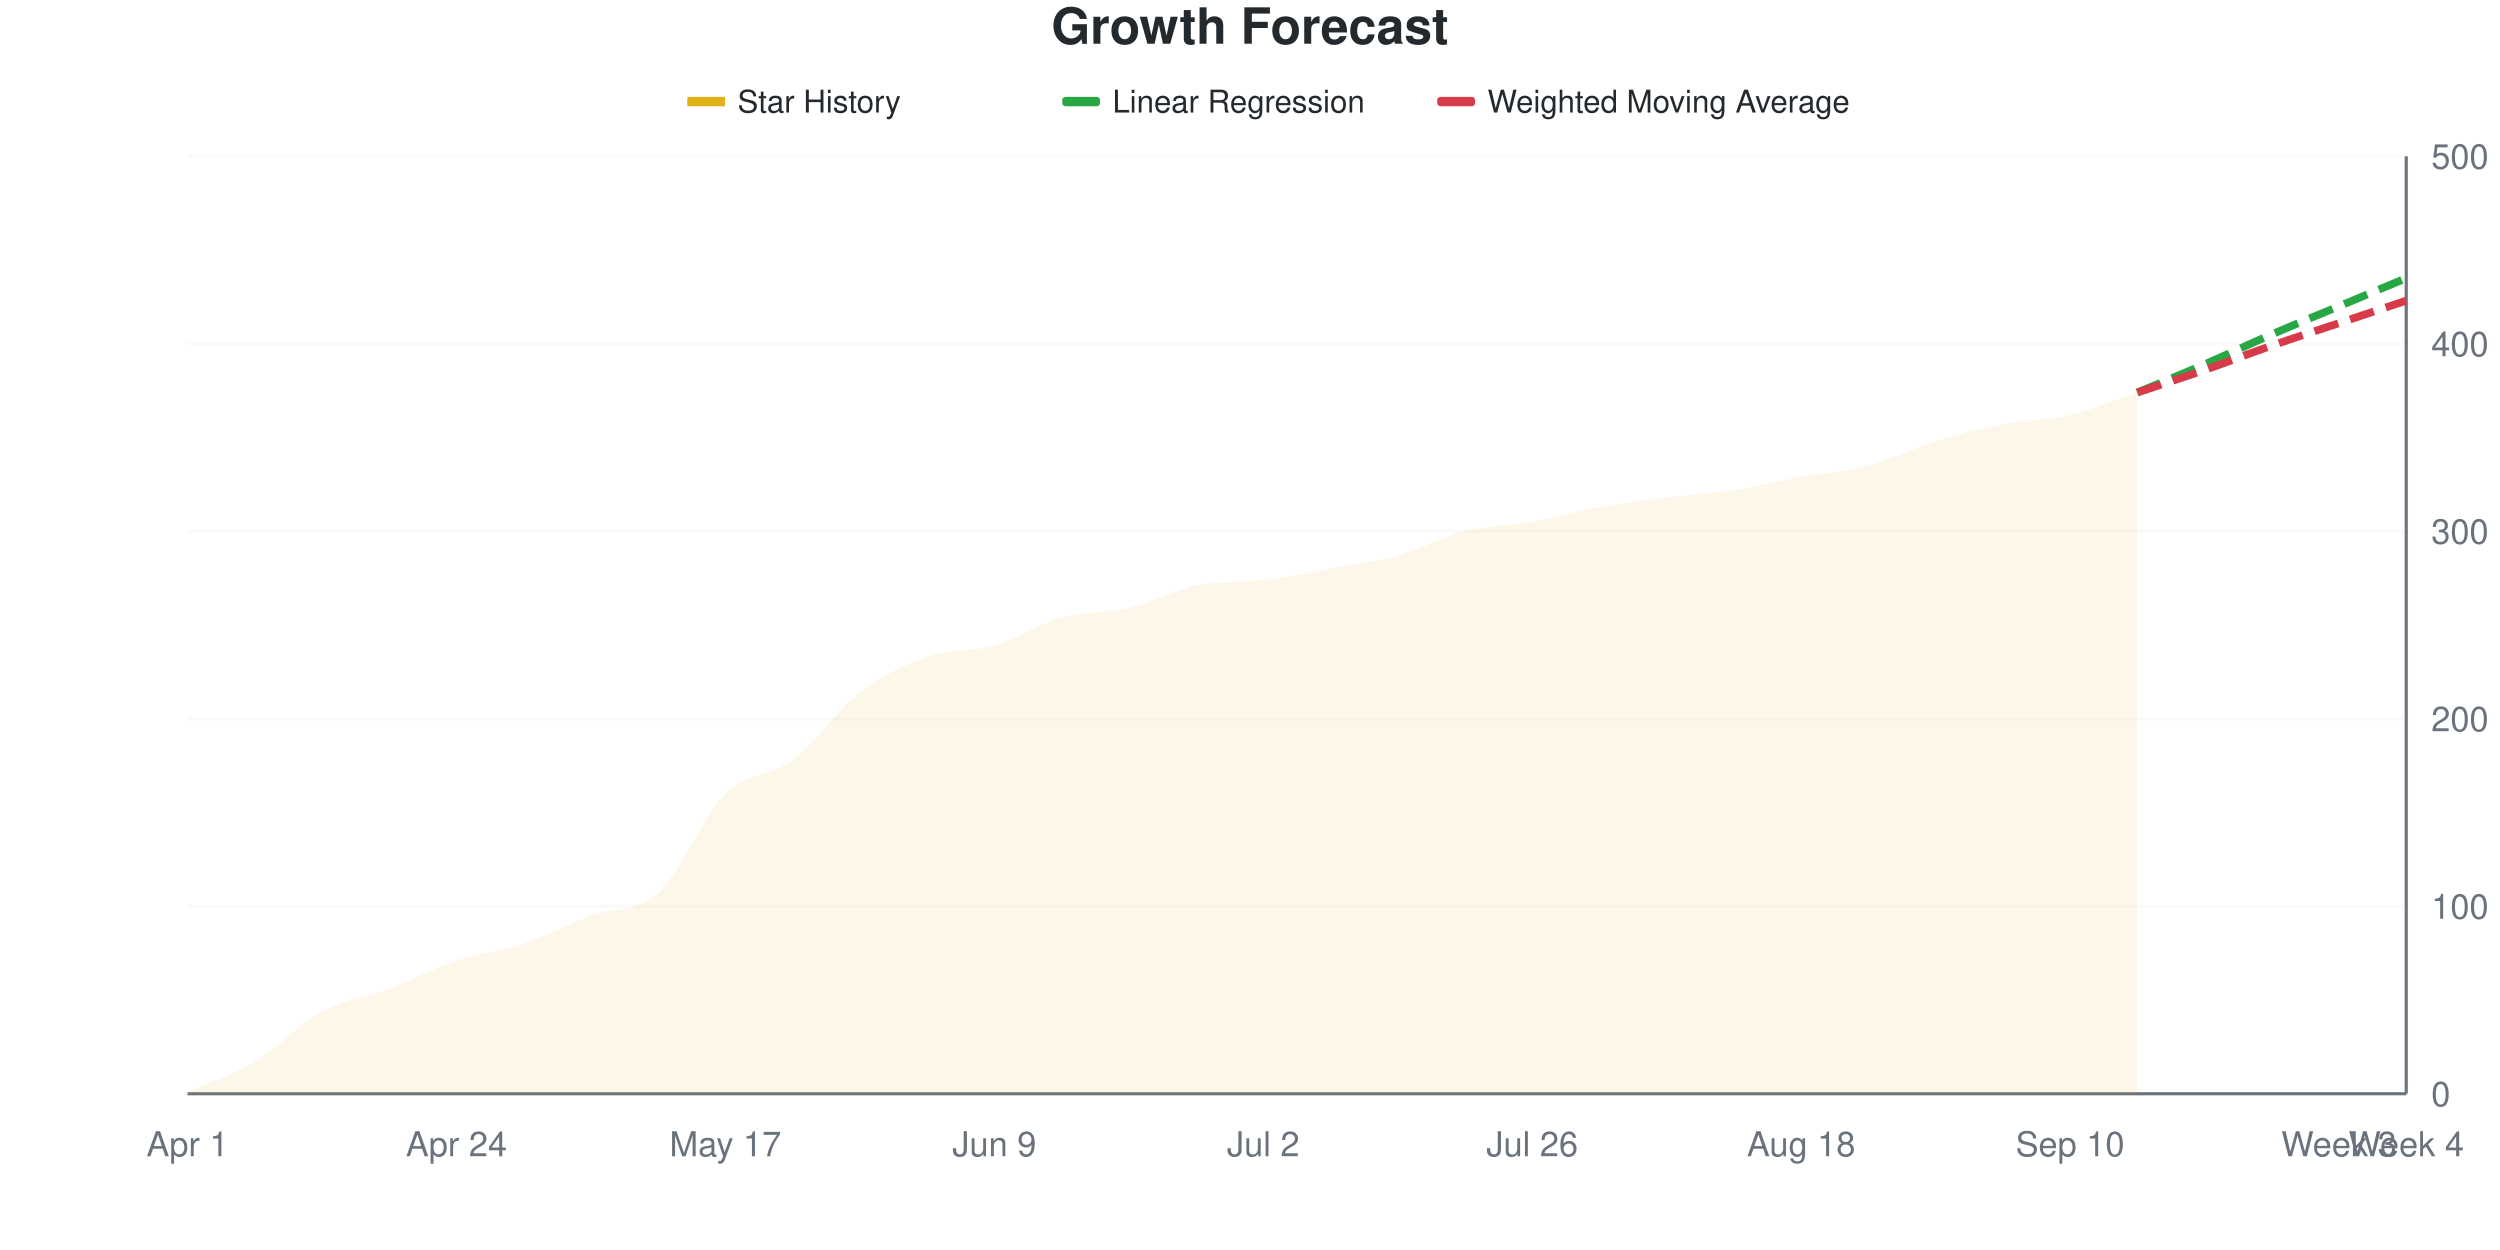
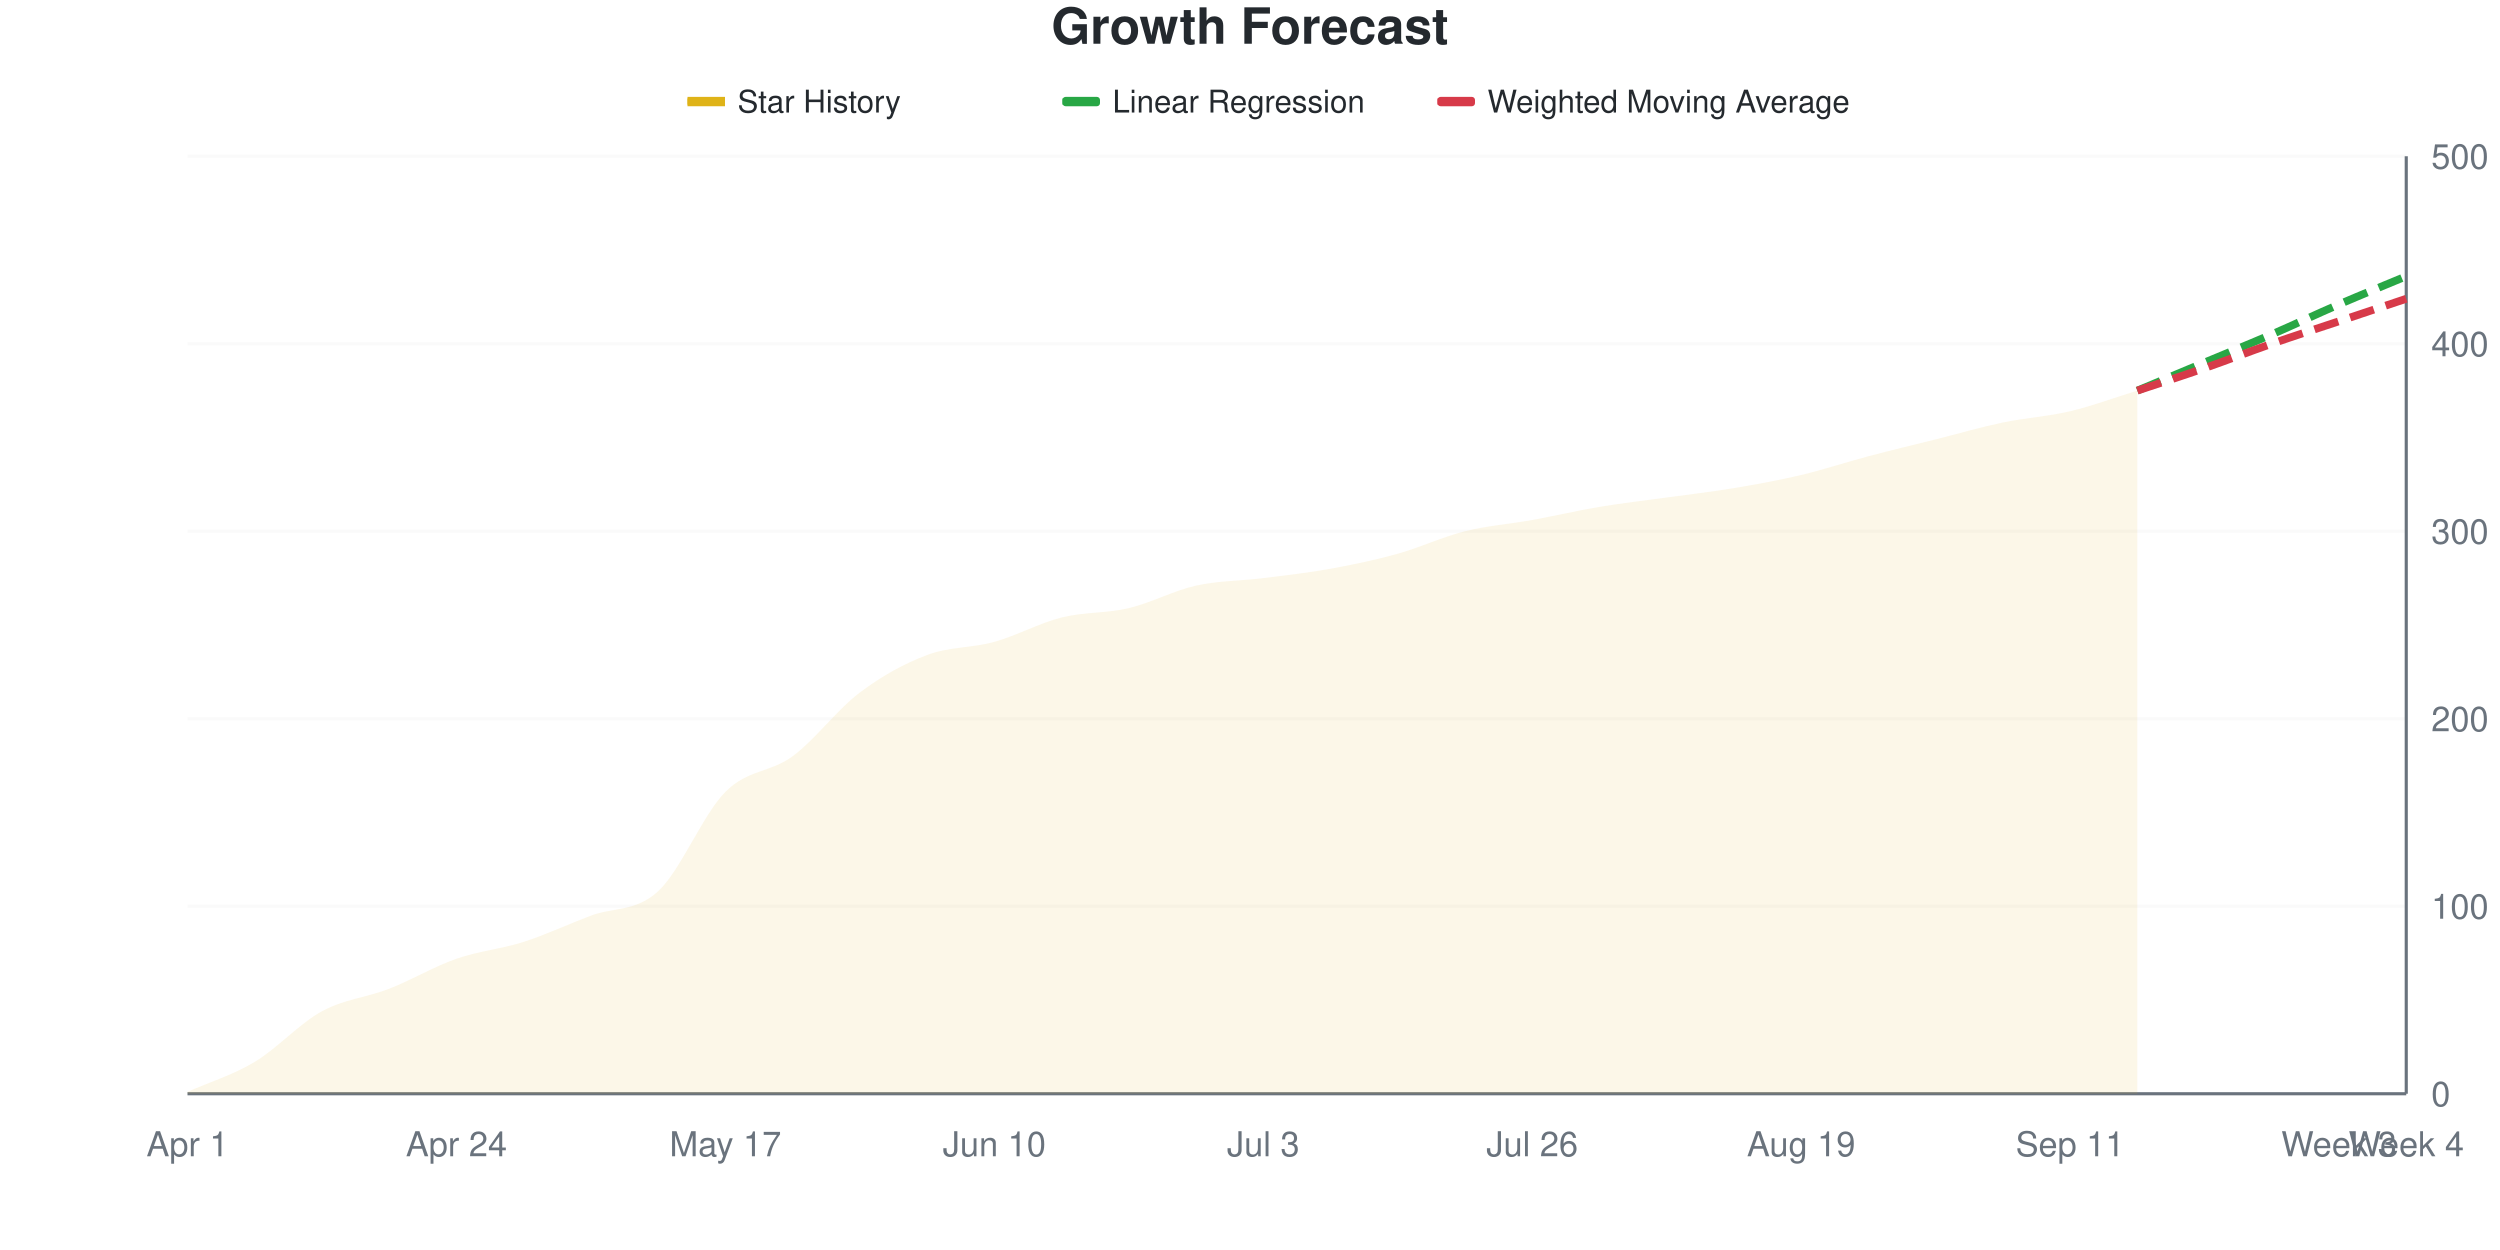
<svg xmlns="http://www.w3.org/2000/svg" viewBox="0 0 800 400" width="800" height="400">
  <style>
    @keyframes drawLine {
      to { stroke-dashoffset: 0; }
    }
    @keyframes fadeInPoint {
      from { opacity: 0; }
      to { opacity: 1; }
    }
    .data-line-0 {
-       stroke-dasharray: 1022;
-       stroke-dashoffset: 1022;
+       stroke-dasharray: 1020;
+       stroke-dashoffset: 1020;
      animation: drawLine 2s ease-out forwards;
    }
    .data-point {
      opacity: 0;
      animation: fadeInPoint 0.5s ease-out forwards;
    }
    .chart-bg { fill: #fff; }
    .chart-text { fill: #24292e; }
    .chart-muted { fill: #6a737d; }
    .chart-grid { stroke: #eee; }
    .chart-axis { stroke: #6a737d; }
    @media (prefers-color-scheme: dark) {
      .chart-bg { fill: #0d1117; }
      .chart-text { fill: #e6edf3; }
      .chart-muted { fill: #8b949e; }
      .chart-grid { stroke: #21262d; }
      .chart-axis { stroke: #8b949e; }
    }
  </style>
  <rect width="800" height="400" class="chart-bg" />
  <text x="400" y="14" text-anchor="middle" class="chart-text" font-size="16" font-weight="bold" font-family="-apple-system, BlinkMacSystemFont, 'Segoe UI', Helvetica, Arial, sans-serif">Growth Forecast</text>
  <g class="legend">
    <rect x="220" y="31" width="12" height="3" fill="#dfb317" />
    <line x1="220" y1="32.5" x2="232" y2="32.5" stroke="#dfb317" stroke-width="2" />
    <text x="236" y="36" class="chart-text" font-size="10" font-family="-apple-system, BlinkMacSystemFont, 'Segoe UI', Helvetica, Arial, sans-serif">Star History</text>
    <rect x="340" y="31" width="12" height="3" fill="#28a745" rx="1" />
    <line x1="340" y1="32.5" x2="352" y2="32.5" stroke="#28a745" stroke-width="2" stroke-dasharray="4,2" />
    <text x="356" y="36" class="chart-text" font-size="10" font-family="-apple-system, BlinkMacSystemFont, 'Segoe UI', Helvetica, Arial, sans-serif">Linear Regression</text>
    <rect x="460" y="31" width="12" height="3" fill="#d73a49" rx="1" />
    <line x1="460" y1="32.5" x2="472" y2="32.5" stroke="#d73a49" stroke-width="2" stroke-dasharray="4,2" />
    <text x="476" y="36" class="chart-text" font-size="10" font-family="-apple-system, BlinkMacSystemFont, 'Segoe UI', Helvetica, Arial, sans-serif">Weighted Moving Average</text>
  </g>
  <g class="grid">
    <line x1="60" y1="350" x2="770" y2="350" class="chart-grid" stroke-opacity="0.3" />
    <text x="778" y="354" text-anchor="start" class="chart-muted" font-size="11" font-family="-apple-system, BlinkMacSystemFont, 'Segoe UI', Helvetica, Arial, sans-serif">0</text>
    <line x1="60" y1="290" x2="770" y2="290" class="chart-grid" stroke-opacity="0.3" />
    <text x="778" y="294" text-anchor="start" class="chart-muted" font-size="11" font-family="-apple-system, BlinkMacSystemFont, 'Segoe UI', Helvetica, Arial, sans-serif">100</text>
    <line x1="60" y1="230" x2="770" y2="230" class="chart-grid" stroke-opacity="0.3" />
    <text x="778" y="234" text-anchor="start" class="chart-muted" font-size="11" font-family="-apple-system, BlinkMacSystemFont, 'Segoe UI', Helvetica, Arial, sans-serif">200</text>
    <line x1="60" y1="170" x2="770" y2="170" class="chart-grid" stroke-opacity="0.3" />
    <text x="778" y="174" text-anchor="start" class="chart-muted" font-size="11" font-family="-apple-system, BlinkMacSystemFont, 'Segoe UI', Helvetica, Arial, sans-serif">300</text>
    <line x1="60" y1="110" x2="770" y2="110" class="chart-grid" stroke-opacity="0.3" />
    <text x="778" y="114" text-anchor="start" class="chart-muted" font-size="11" font-family="-apple-system, BlinkMacSystemFont, 'Segoe UI', Helvetica, Arial, sans-serif">400</text>
    <line x1="60" y1="50" x2="770" y2="50" class="chart-grid" stroke-opacity="0.3" />
    <text x="778" y="54" text-anchor="start" class="chart-muted" font-size="11" font-family="-apple-system, BlinkMacSystemFont, 'Segoe UI', Helvetica, Arial, sans-serif">500</text>
  </g>
  <g class="milestones">
    
  </g>
  <g class="x-axis">
    <text x="60" y="370" text-anchor="middle" class="chart-muted" font-size="11" font-family="-apple-system, BlinkMacSystemFont, 'Segoe UI', Helvetica, Arial, sans-serif">Apr 1</text>
    <text x="146.061" y="370" text-anchor="middle" class="chart-muted" font-size="11" font-family="-apple-system, BlinkMacSystemFont, 'Segoe UI', Helvetica, Arial, sans-serif">Apr 24</text>
    <text x="232.121" y="370" text-anchor="middle" class="chart-muted" font-size="11" font-family="-apple-system, BlinkMacSystemFont, 'Segoe UI', Helvetica, Arial, sans-serif">May 17</text>
-     <text x="318.182" y="370" text-anchor="middle" class="chart-muted" font-size="11" font-family="-apple-system, BlinkMacSystemFont, 'Segoe UI', Helvetica, Arial, sans-serif">Jun 9</text>
-     <text x="404.242" y="370" text-anchor="middle" class="chart-muted" font-size="11" font-family="-apple-system, BlinkMacSystemFont, 'Segoe UI', Helvetica, Arial, sans-serif">Jul 2</text>
+     <text x="318.182" y="370" text-anchor="middle" class="chart-muted" font-size="11" font-family="-apple-system, BlinkMacSystemFont, 'Segoe UI', Helvetica, Arial, sans-serif">Jun 10</text>
+     <text x="404.242" y="370" text-anchor="middle" class="chart-muted" font-size="11" font-family="-apple-system, BlinkMacSystemFont, 'Segoe UI', Helvetica, Arial, sans-serif">Jul 3</text>
    <text x="490.303" y="370" text-anchor="middle" class="chart-muted" font-size="11" font-family="-apple-system, BlinkMacSystemFont, 'Segoe UI', Helvetica, Arial, sans-serif">Jul 26</text>
-     <text x="576.364" y="370" text-anchor="middle" class="chart-muted" font-size="11" font-family="-apple-system, BlinkMacSystemFont, 'Segoe UI', Helvetica, Arial, sans-serif">Aug 18</text>
-     <text x="662.424" y="370" text-anchor="middle" class="chart-muted" font-size="11" font-family="-apple-system, BlinkMacSystemFont, 'Segoe UI', Helvetica, Arial, sans-serif">Sep 10</text>
+     <text x="576.364" y="370" text-anchor="middle" class="chart-muted" font-size="11" font-family="-apple-system, BlinkMacSystemFont, 'Segoe UI', Helvetica, Arial, sans-serif">Aug 19</text>
+     <text x="662.424" y="370" text-anchor="middle" class="chart-muted" font-size="11" font-family="-apple-system, BlinkMacSystemFont, 'Segoe UI', Helvetica, Arial, sans-serif">Sep 11</text>
    <text x="748.485" y="370" text-anchor="middle" class="chart-muted" font-size="11" font-family="-apple-system, BlinkMacSystemFont, 'Segoe UI', Helvetica, Arial, sans-serif">Week 3</text>
    <text x="770" y="370" text-anchor="middle" class="chart-muted" font-size="11" font-family="-apple-system, BlinkMacSystemFont, 'Segoe UI', Helvetica, Arial, sans-serif">Week 4</text>
  </g>
  <line x1="770" y1="50" x2="770" y2="350" class="chart-axis" stroke-width="1" />
  <line x1="60" y1="350" x2="770" y2="350" class="chart-axis" stroke-width="1" />
-   <path d="M60,350 L60,349.4 C67.172,346.2 74.343,344.1 81.515,339.8 C88.687,335.5 95.859,327.5 103.03,323.6 C110.202,319.7 117.374,319.1 124.545,316.4 C131.717,313.7 138.889,309.8 146.061,307.4 C153.232,305 160.404,304.4 167.576,302 C174.747,299.6 181.919,295.7 189.091,293 C196.263,290.3 203.434,292.3 210.606,285.8 C217.778,279.3 224.949,261.1 232.121,254 C239.293,246.9 246.465,248.6 253.636,243.2 C260.808,237.8 267.98,227.1 275.152,221.6 C282.323,216.1 289.495,212.7 296.667,210.2 C303.838,207.7 311.01,208.7 318.182,206.6 C325.354,204.5 332.525,199.6 339.697,197.6 C346.869,195.6 354.04,196.3 361.212,194.6 C368.384,192.9 375.556,188.9 382.727,187.4 C389.899,185.9 397.071,186.5 404.242,185.6 C411.414,184.7 418.586,183.3 425.758,182 C432.929,180.7 440.101,179.8 447.273,177.8 C454.444,175.8 461.616,171.8 468.788,170 C475.96,168.2 483.131,168.3 490.303,167 C497.475,165.7 504.646,163.5 511.818,162.2 C518.99,160.9 526.162,160.1 533.333,159.2 C540.505,158.3 547.677,157.9 554.848,156.8 C562.02,155.7 569.192,153.9 576.364,152.6 C583.535,151.3 590.707,150.9 597.879,149 C605.051,147.1 612.222,143.4 619.394,141.2 C626.566,139 633.737,137.2 640.909,135.8 C648.081,134.4 655.253,134.5 662.424,132.8 C669.596,131.1 676.768,128 683.939,125.6 L683.939,350 L60,350 Z" fill="#dfb317" fill-opacity="0.1" />
-   <path d="M60,350 L60,349.4 C67.172,346.2 74.343,344.1 81.515,339.8 C88.687,335.5 95.859,327.5 103.03,323.6 C110.202,319.7 117.374,319.1 124.545,316.4 C131.717,313.7 138.889,309.8 146.061,307.4 C153.232,305 160.404,304.4 167.576,302 C174.747,299.6 181.919,295.7 189.091,293 C196.263,290.3 203.434,292.3 210.606,285.8 C217.778,279.3 224.949,261.1 232.121,254 C239.293,246.9 246.465,248.6 253.636,243.2 C260.808,237.8 267.98,227.1 275.152,221.6 C282.323,216.1 289.495,212.7 296.667,210.2 C303.838,207.7 311.01,208.7 318.182,206.6 C325.354,204.5 332.525,199.6 339.697,197.6 C346.869,195.6 354.04,196.3 361.212,194.6 C368.384,192.9 375.556,188.9 382.727,187.4 C389.899,185.9 397.071,186.5 404.242,185.6 C411.414,184.7 418.586,183.3 425.758,182 C432.929,180.7 440.101,179.8 447.273,177.8 C454.444,175.8 461.616,171.8 468.788,170 C475.96,168.2 483.131,168.3 490.303,167 C497.475,165.7 504.646,163.5 511.818,162.2 C518.99,160.9 526.162,160.1 533.333,159.2 C540.505,158.3 547.677,157.9 554.848,156.8 C562.02,155.7 569.192,153.9 576.364,152.6 C583.535,151.3 590.707,150.9 597.879,149 C605.051,147.1 612.222,143.4 619.394,141.2 C626.566,139 633.737,137.2 640.909,135.8 C648.081,134.4 655.253,134.5 662.424,132.8 C669.596,131.1 676.768,128 683.939,125.6" fill="none" stroke="#dfb317" stroke-width="2.5" class="data-line-0" />
-   <path d="M683.939,125.6 C691.111,122.6 698.283,119.7 705.455,116.6 C712.626,113.5 719.798,110.1 726.97,107 C734.141,103.9 741.313,101 748.485,98 C755.657,95 762.828,92 770,89" fill="none" stroke="#28a745" stroke-width="2.5" stroke-dasharray="8,4" />
-   <path d="M683.939,125.6 C691.111,123.2 698.283,120.9 705.455,118.4 C712.626,115.9 719.798,113.1 726.97,110.6 C734.141,108.1 741.313,105.8 748.485,103.4 C755.657,101 762.828,98.6 770,96.2" fill="none" stroke="#d73a49" stroke-width="2.5" stroke-dasharray="8,4" />
+   <path d="M60,350 L60,349.4 C67.172,346.2 74.343,344.1 81.515,339.8 C88.687,335.5 95.859,327.5 103.03,323.6 C110.202,319.7 117.374,319.2 124.545,316.4 C131.717,313.6 138.889,309.3 146.061,306.8 C153.232,304.3 160.404,303.7 167.576,301.4 C174.747,299.1 181.919,295.7 189.091,293 C196.263,290.3 203.434,291.8 210.606,285.2 C217.778,278.6 224.949,260.6 232.121,253.4 C239.293,246.2 246.465,247.3 253.636,242 C260.808,236.7 267.98,227 275.152,221.6 C282.323,216.2 289.495,212.3 296.667,209.6 C303.838,206.9 311.01,207.4 318.182,205.4 C325.354,203.4 332.525,199.4 339.697,197.6 C346.869,195.8 354.04,196.3 361.212,194.6 C368.384,192.9 375.556,189 382.727,187.4 C389.899,185.8 397.071,185.9 404.242,185 C411.414,184.1 418.586,183.3 425.758,182 C432.929,180.7 440.101,179.2 447.273,177.2 C454.444,175.2 461.616,171.8 468.788,170 C475.96,168.2 483.131,167.7 490.303,166.4 C497.475,165.1 504.646,163.4 511.818,162.2 C518.99,161 526.162,160.2 533.333,159.2 C540.505,158.2 547.677,157.4 554.848,156.2 C562.02,155 569.192,153.7 576.364,152 C583.535,150.3 590.707,147.9 597.879,146 C605.051,144.1 612.222,142.4 619.394,140.6 C626.566,138.8 633.737,136.7 640.909,135.2 C648.081,133.7 655.253,133.3 662.424,131.6 C669.596,129.9 676.768,127.2 683.939,125 L683.939,350 L60,350 Z" fill="#dfb317" fill-opacity="0.1" />
+   <path d="M60,350 L60,349.4 C67.172,346.2 74.343,344.1 81.515,339.8 C88.687,335.5 95.859,327.5 103.03,323.6 C110.202,319.7 117.374,319.2 124.545,316.4 C131.717,313.6 138.889,309.3 146.061,306.8 C153.232,304.3 160.404,303.7 167.576,301.4 C174.747,299.1 181.919,295.7 189.091,293 C196.263,290.3 203.434,291.8 210.606,285.2 C217.778,278.6 224.949,260.6 232.121,253.4 C239.293,246.2 246.465,247.3 253.636,242 C260.808,236.7 267.98,227 275.152,221.6 C282.323,216.2 289.495,212.3 296.667,209.6 C303.838,206.9 311.01,207.4 318.182,205.4 C325.354,203.4 332.525,199.4 339.697,197.6 C346.869,195.8 354.04,196.3 361.212,194.6 C368.384,192.9 375.556,189 382.727,187.4 C389.899,185.8 397.071,185.9 404.242,185 C411.414,184.1 418.586,183.3 425.758,182 C432.929,180.7 440.101,179.2 447.273,177.2 C454.444,175.2 461.616,171.8 468.788,170 C475.96,168.2 483.131,167.7 490.303,166.4 C497.475,165.1 504.646,163.4 511.818,162.2 C518.99,161 526.162,160.2 533.333,159.2 C540.505,158.2 547.677,157.4 554.848,156.2 C562.02,155 569.192,153.7 576.364,152 C583.535,150.3 590.707,147.9 597.879,146 C605.051,144.1 612.222,142.4 619.394,140.6 C626.566,138.8 633.737,136.7 640.909,135.2 C648.081,133.7 655.253,133.3 662.424,131.6 C669.596,129.9 676.768,127.2 683.939,125" fill="none" stroke="#dfb317" stroke-width="2.5" class="data-line-0" />
+   <path d="M683.939,125 C691.111,122 698.283,119 705.455,116 C712.626,113 719.798,110.1 726.97,107 C734.141,103.9 741.313,100.5 748.485,97.4 C755.657,94.3 762.828,91.4 770,88.4" fill="none" stroke="#28a745" stroke-width="2.5" stroke-dasharray="8,4" />
+   <path d="M683.939,125 C691.111,122.6 698.283,120.3 705.455,117.8 C712.626,115.3 719.798,112.5 726.97,110 C734.141,107.5 741.313,105.2 748.485,102.8 C755.657,100.4 762.828,98 770,95.6" fill="none" stroke="#d73a49" stroke-width="2.5" stroke-dasharray="8,4" />
  <g class="points">
    <circle cx="60" cy="349.4" r="4" fill="#dfb317" class="data-point" style="animation-delay: 1.50s" />
    <circle cx="81.515" cy="339.8" r="4" fill="#dfb317" class="data-point" style="animation-delay: 1.55s" />
    <circle cx="103.03" cy="323.6" r="4" fill="#dfb317" class="data-point" style="animation-delay: 1.60s" />
    <circle cx="124.545" cy="316.4" r="4" fill="#dfb317" class="data-point" style="animation-delay: 1.65s" />
-     <circle cx="146.061" cy="307.4" r="4" fill="#dfb317" class="data-point" style="animation-delay: 1.70s" />
-     <circle cx="167.576" cy="302" r="4" fill="#dfb317" class="data-point" style="animation-delay: 1.75s" />
+     <circle cx="146.061" cy="306.8" r="4" fill="#dfb317" class="data-point" style="animation-delay: 1.70s" />
+     <circle cx="167.576" cy="301.4" r="4" fill="#dfb317" class="data-point" style="animation-delay: 1.75s" />
    <circle cx="189.091" cy="293" r="4" fill="#dfb317" class="data-point" style="animation-delay: 1.80s" />
-     <circle cx="210.606" cy="285.8" r="4" fill="#dfb317" class="data-point" style="animation-delay: 1.85s" />
-     <circle cx="232.121" cy="254" r="4" fill="#dfb317" class="data-point" style="animation-delay: 1.90s" />
-     <circle cx="253.636" cy="243.2" r="4" fill="#dfb317" class="data-point" style="animation-delay: 1.95s" />
+     <circle cx="210.606" cy="285.2" r="4" fill="#dfb317" class="data-point" style="animation-delay: 1.85s" />
+     <circle cx="232.121" cy="253.4" r="4" fill="#dfb317" class="data-point" style="animation-delay: 1.90s" />
+     <circle cx="253.636" cy="242" r="4" fill="#dfb317" class="data-point" style="animation-delay: 1.95s" />
    <circle cx="275.152" cy="221.6" r="4" fill="#dfb317" class="data-point" style="animation-delay: 2.00s" />
-     <circle cx="296.667" cy="210.2" r="4" fill="#dfb317" class="data-point" style="animation-delay: 2.05s" />
-     <circle cx="318.182" cy="206.6" r="4" fill="#dfb317" class="data-point" style="animation-delay: 2.10s" />
+     <circle cx="296.667" cy="209.6" r="4" fill="#dfb317" class="data-point" style="animation-delay: 2.05s" />
+     <circle cx="318.182" cy="205.4" r="4" fill="#dfb317" class="data-point" style="animation-delay: 2.10s" />
    <circle cx="339.697" cy="197.6" r="4" fill="#dfb317" class="data-point" style="animation-delay: 2.15s" />
    <circle cx="361.212" cy="194.6" r="4" fill="#dfb317" class="data-point" style="animation-delay: 2.20s" />
    <circle cx="382.727" cy="187.4" r="4" fill="#dfb317" class="data-point" style="animation-delay: 2.25s" />
-     <circle cx="404.242" cy="185.6" r="4" fill="#dfb317" class="data-point" style="animation-delay: 2.30s" />
+     <circle cx="404.242" cy="185" r="4" fill="#dfb317" class="data-point" style="animation-delay: 2.30s" />
    <circle cx="425.758" cy="182" r="4" fill="#dfb317" class="data-point" style="animation-delay: 2.35s" />
-     <circle cx="447.273" cy="177.8" r="4" fill="#dfb317" class="data-point" style="animation-delay: 2.40s" />
+     <circle cx="447.273" cy="177.2" r="4" fill="#dfb317" class="data-point" style="animation-delay: 2.40s" />
    <circle cx="468.788" cy="170" r="4" fill="#dfb317" class="data-point" style="animation-delay: 2.45s" />
-     <circle cx="490.303" cy="167" r="4" fill="#dfb317" class="data-point" style="animation-delay: 2.50s" />
+     <circle cx="490.303" cy="166.4" r="4" fill="#dfb317" class="data-point" style="animation-delay: 2.50s" />
    <circle cx="511.818" cy="162.2" r="4" fill="#dfb317" class="data-point" style="animation-delay: 2.55s" />
    <circle cx="533.333" cy="159.2" r="4" fill="#dfb317" class="data-point" style="animation-delay: 2.60s" />
-     <circle cx="554.848" cy="156.8" r="4" fill="#dfb317" class="data-point" style="animation-delay: 2.65s" />
-     <circle cx="576.364" cy="152.6" r="4" fill="#dfb317" class="data-point" style="animation-delay: 2.70s" />
-     <circle cx="597.879" cy="149" r="4" fill="#dfb317" class="data-point" style="animation-delay: 2.75s" />
-     <circle cx="619.394" cy="141.2" r="4" fill="#dfb317" class="data-point" style="animation-delay: 2.80s" />
-     <circle cx="640.909" cy="135.8" r="4" fill="#dfb317" class="data-point" style="animation-delay: 2.85s" />
-     <circle cx="662.424" cy="132.8" r="4" fill="#dfb317" class="data-point" style="animation-delay: 2.90s" />
-     <circle cx="683.939" cy="125.6" r="4" fill="#dfb317" class="data-point" style="animation-delay: 2.95s" />
+     <circle cx="554.848" cy="156.2" r="4" fill="#dfb317" class="data-point" style="animation-delay: 2.65s" />
+     <circle cx="576.364" cy="152" r="4" fill="#dfb317" class="data-point" style="animation-delay: 2.70s" />
+     <circle cx="597.879" cy="146" r="4" fill="#dfb317" class="data-point" style="animation-delay: 2.75s" />
+     <circle cx="619.394" cy="140.6" r="4" fill="#dfb317" class="data-point" style="animation-delay: 2.80s" />
+     <circle cx="640.909" cy="135.2" r="4" fill="#dfb317" class="data-point" style="animation-delay: 2.85s" />
+     <circle cx="662.424" cy="131.6" r="4" fill="#dfb317" class="data-point" style="animation-delay: 2.90s" />
+     <circle cx="683.939" cy="125" r="4" fill="#dfb317" class="data-point" style="animation-delay: 2.95s" />
  </g>
</svg>
